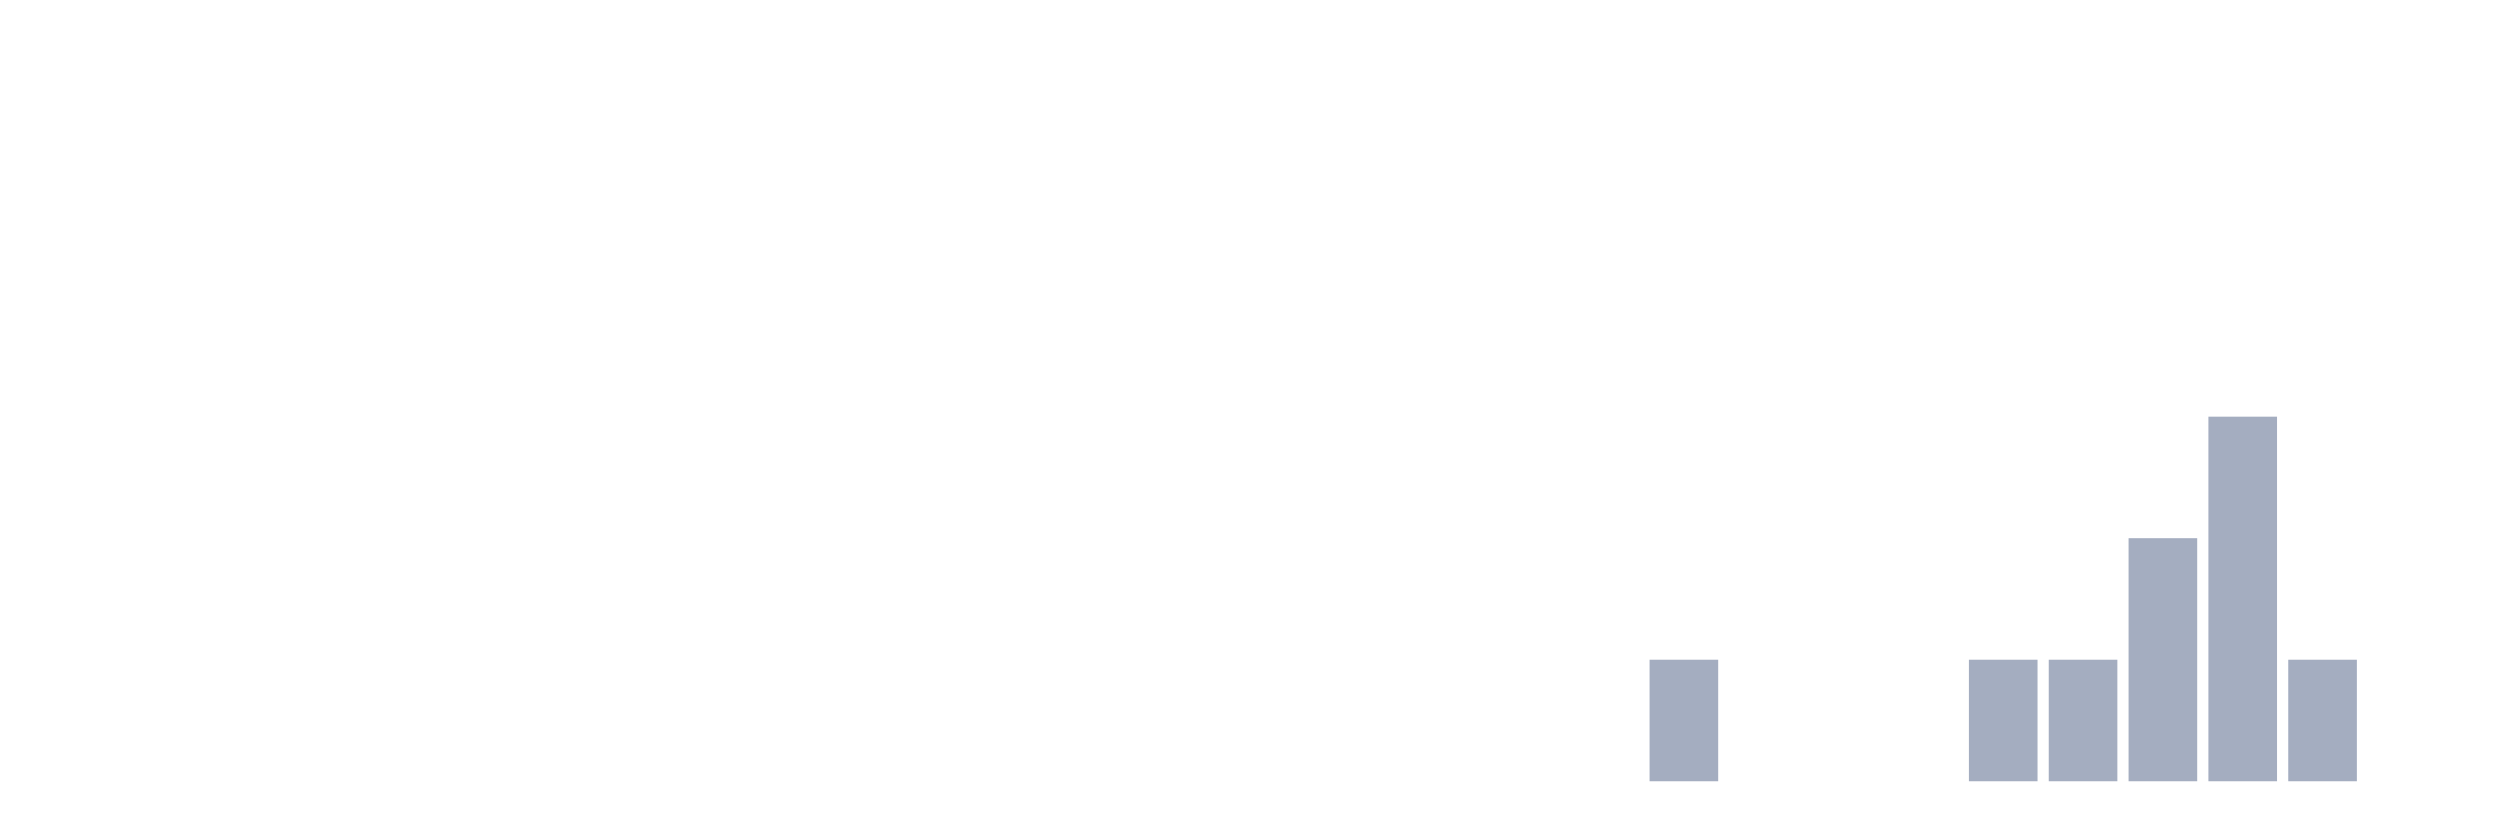
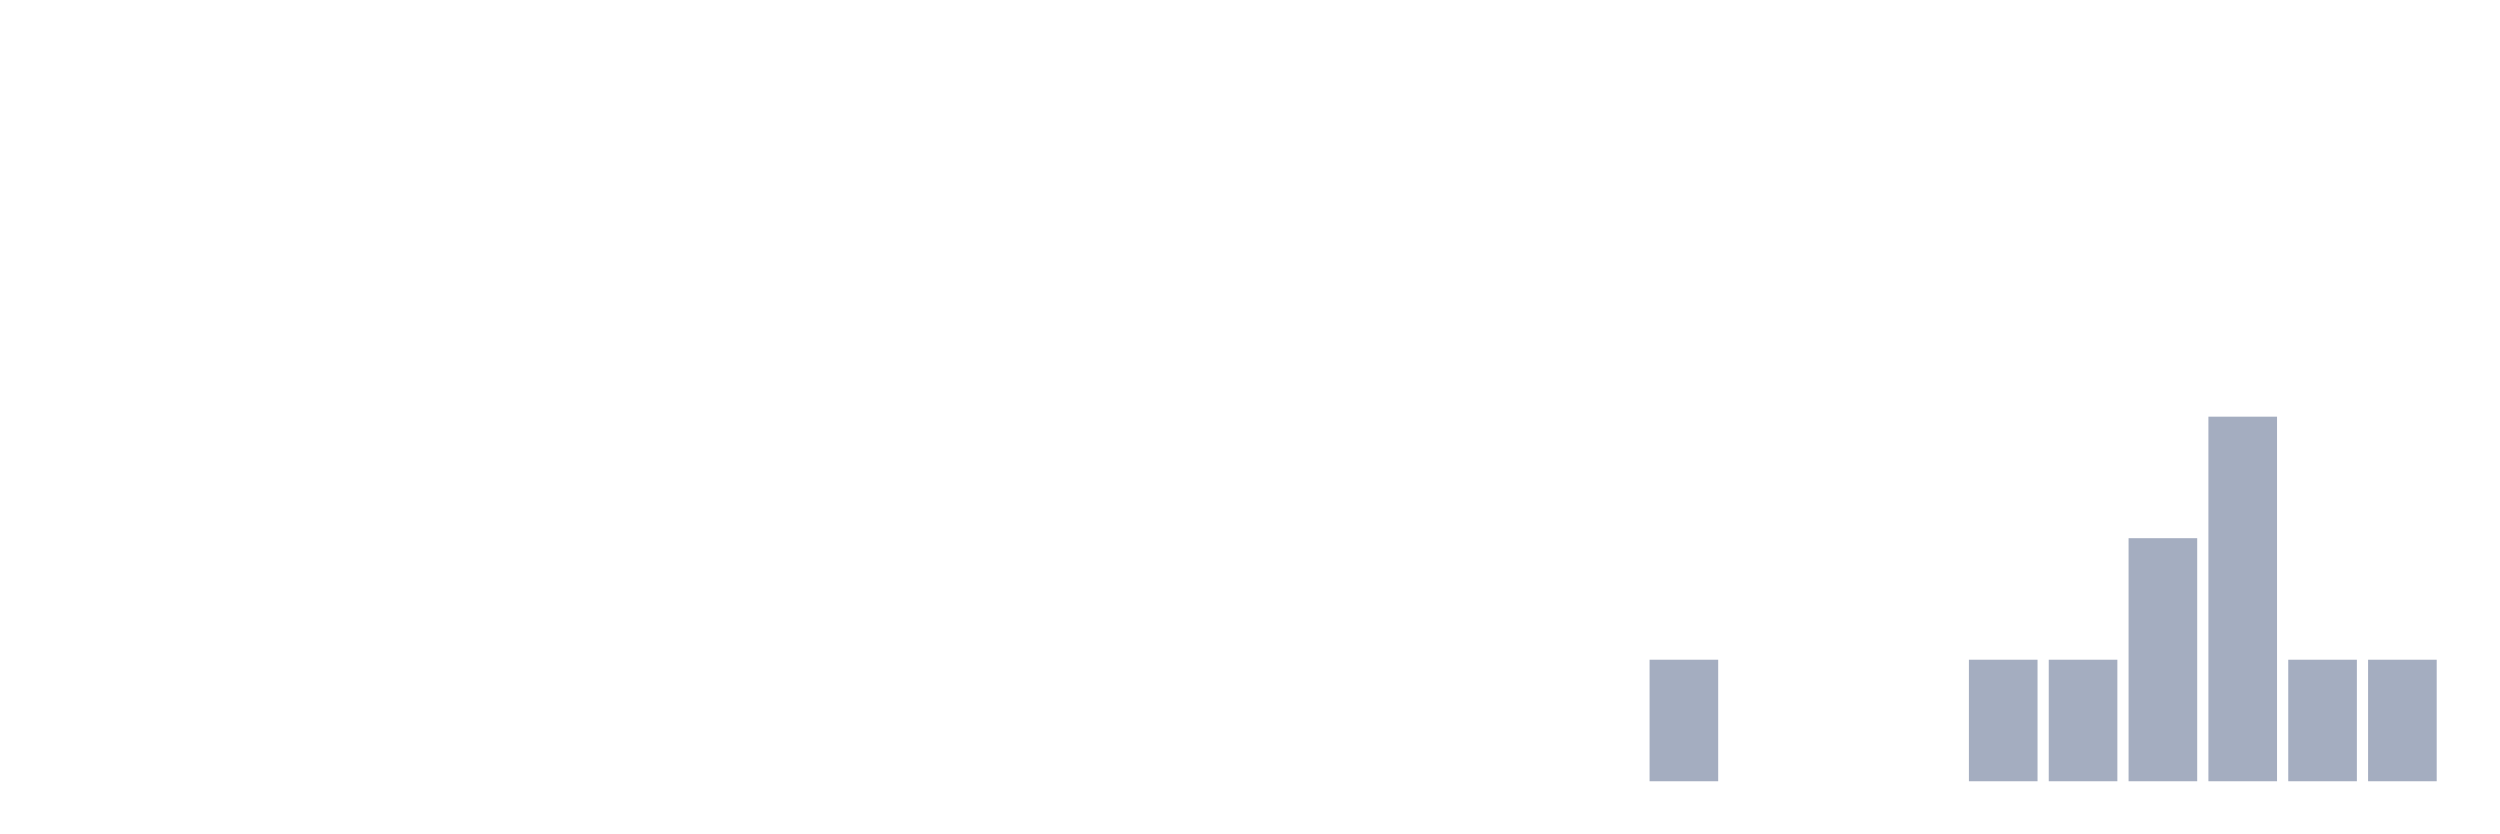
<svg xmlns="http://www.w3.org/2000/svg" viewBox="0 0 480 160">
  <g transform="translate(10,10)">
    <rect class="bar" x="0.153" width="13.175" y="140" height="0" fill="rgb(164,173,192)" />
    <rect class="bar" x="15.482" width="13.175" y="140" height="0" fill="rgb(164,173,192)" />
    <rect class="bar" x="30.81" width="13.175" y="140" height="0" fill="rgb(164,173,192)" />
    <rect class="bar" x="46.138" width="13.175" y="140" height="0" fill="rgb(164,173,192)" />
    <rect class="bar" x="61.466" width="13.175" y="140" height="0" fill="rgb(164,173,192)" />
    <rect class="bar" x="76.794" width="13.175" y="140" height="0" fill="rgb(164,173,192)" />
    <rect class="bar" x="92.123" width="13.175" y="140" height="0" fill="rgb(164,173,192)" />
    <rect class="bar" x="107.451" width="13.175" y="140" height="0" fill="rgb(164,173,192)" />
    <rect class="bar" x="122.779" width="13.175" y="140" height="0" fill="rgb(164,173,192)" />
    <rect class="bar" x="138.107" width="13.175" y="140" height="0" fill="rgb(164,173,192)" />
    <rect class="bar" x="153.436" width="13.175" y="140" height="0" fill="rgb(164,173,192)" />
    <rect class="bar" x="168.764" width="13.175" y="140" height="0" fill="rgb(164,173,192)" />
    <rect class="bar" x="184.092" width="13.175" y="140" height="0" fill="rgb(164,173,192)" />
    <rect class="bar" x="199.42" width="13.175" y="140" height="0" fill="rgb(164,173,192)" />
    <rect class="bar" x="214.748" width="13.175" y="140" height="0" fill="rgb(164,173,192)" />
    <rect class="bar" x="230.077" width="13.175" y="140" height="0" fill="rgb(164,173,192)" />
    <rect class="bar" x="245.405" width="13.175" y="140" height="0" fill="rgb(164,173,192)" />
    <rect class="bar" x="260.733" width="13.175" y="140" height="0" fill="rgb(164,173,192)" />
    <rect class="bar" x="276.061" width="13.175" y="140" height="0" fill="rgb(164,173,192)" />
    <rect class="bar" x="291.39" width="13.175" y="140" height="0" fill="rgb(164,173,192)" />
    <rect class="bar" x="306.718" width="13.175" y="116.667" height="23.333" fill="rgb(164,173,192)" />
    <rect class="bar" x="322.046" width="13.175" y="140" height="0" fill="rgb(164,173,192)" />
    <rect class="bar" x="337.374" width="13.175" y="140" height="0" fill="rgb(164,173,192)" />
    <rect class="bar" x="352.702" width="13.175" y="140" height="0" fill="rgb(164,173,192)" />
    <rect class="bar" x="368.031" width="13.175" y="116.667" height="23.333" fill="rgb(164,173,192)" />
    <rect class="bar" x="383.359" width="13.175" y="116.667" height="23.333" fill="rgb(164,173,192)" />
    <rect class="bar" x="398.687" width="13.175" y="93.333" height="46.667" fill="rgb(164,173,192)" />
    <rect class="bar" x="414.015" width="13.175" y="70" height="70" fill="rgb(164,173,192)" />
    <rect class="bar" x="429.344" width="13.175" y="116.667" height="23.333" fill="rgb(164,173,192)" />
-     <rect class="bar" x="444.672" width="13.175" y="140" height="0" fill="rgb(164,173,192)" />
+     <rect class="bar" x="444.672" width="13.175" y="116.667" height="23.333" fill="rgb(164,173,192)" />
  </g>
</svg>
